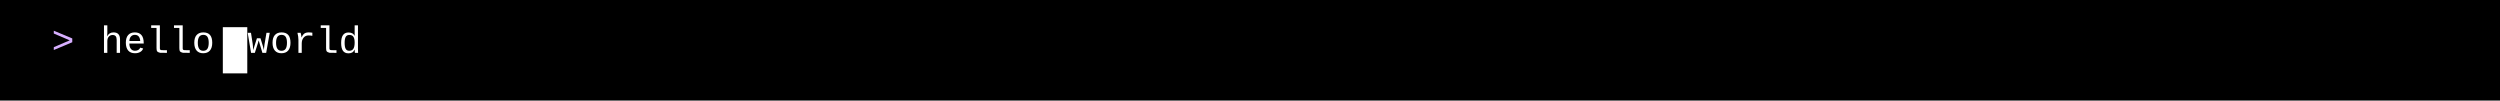
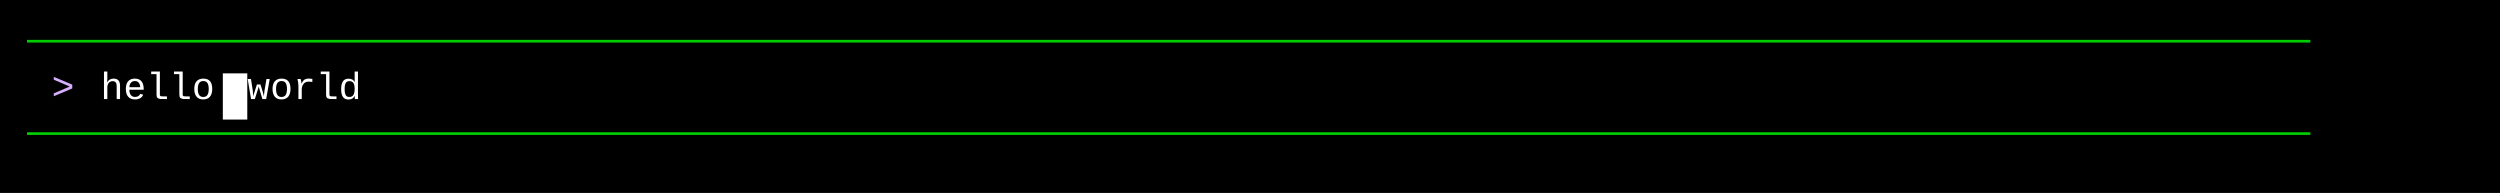
- <svg xmlns="http://www.w3.org/2000/svg" width="920" height="37" viewBox="0 0 920 37">
+ <svg xmlns="http://www.w3.org/2000/svg" width="920" height="71" viewBox="0 0 920 71">
  <style>
    text { font-family: Consolas, "Courier New", monospace; font-size: 14px; dominant-baseline: text-before-edge; white-space: pre; }
  </style>
-   <rect width="920" height="37" fill="#000000" />
+   <rect width="920" height="71" fill="#000000" />
  <g transform="translate(10, 10)">
-     <text x="9" y="2" fill="#d7afff" textLength="18" lengthAdjust="spacingAndGlyphs">&gt; </text>
-     <text x="27" y="2" fill="#ffffff" textLength="45" lengthAdjust="spacingAndGlyphs">hello</text>
-     <rect x="72" y="0" width="9" height="17" fill="#ffffff" />
-     <text x="81" y="2" fill="#ffffff" textLength="45" lengthAdjust="spacingAndGlyphs">world</text>
+     <text x="0" y="2" fill="#00cd00" textLength="900" lengthAdjust="spacingAndGlyphs">────────────────────────────────────────────────────────────────────────────────────────────────────</text>
+     <text x="9" y="19" fill="#d7afff" textLength="18" lengthAdjust="spacingAndGlyphs">&gt; </text>
+     <text x="27" y="19" fill="#ffffff" textLength="45" lengthAdjust="spacingAndGlyphs">hello</text>
+     <rect x="72" y="17" width="9" height="17" fill="#ffffff" />
+     <text x="81" y="19" fill="#ffffff" textLength="45" lengthAdjust="spacingAndGlyphs">world</text>
+     <text x="0" y="36" fill="#00cd00" textLength="900" lengthAdjust="spacingAndGlyphs">────────────────────────────────────────────────────────────────────────────────────────────────────</text>
  </g>
</svg>
